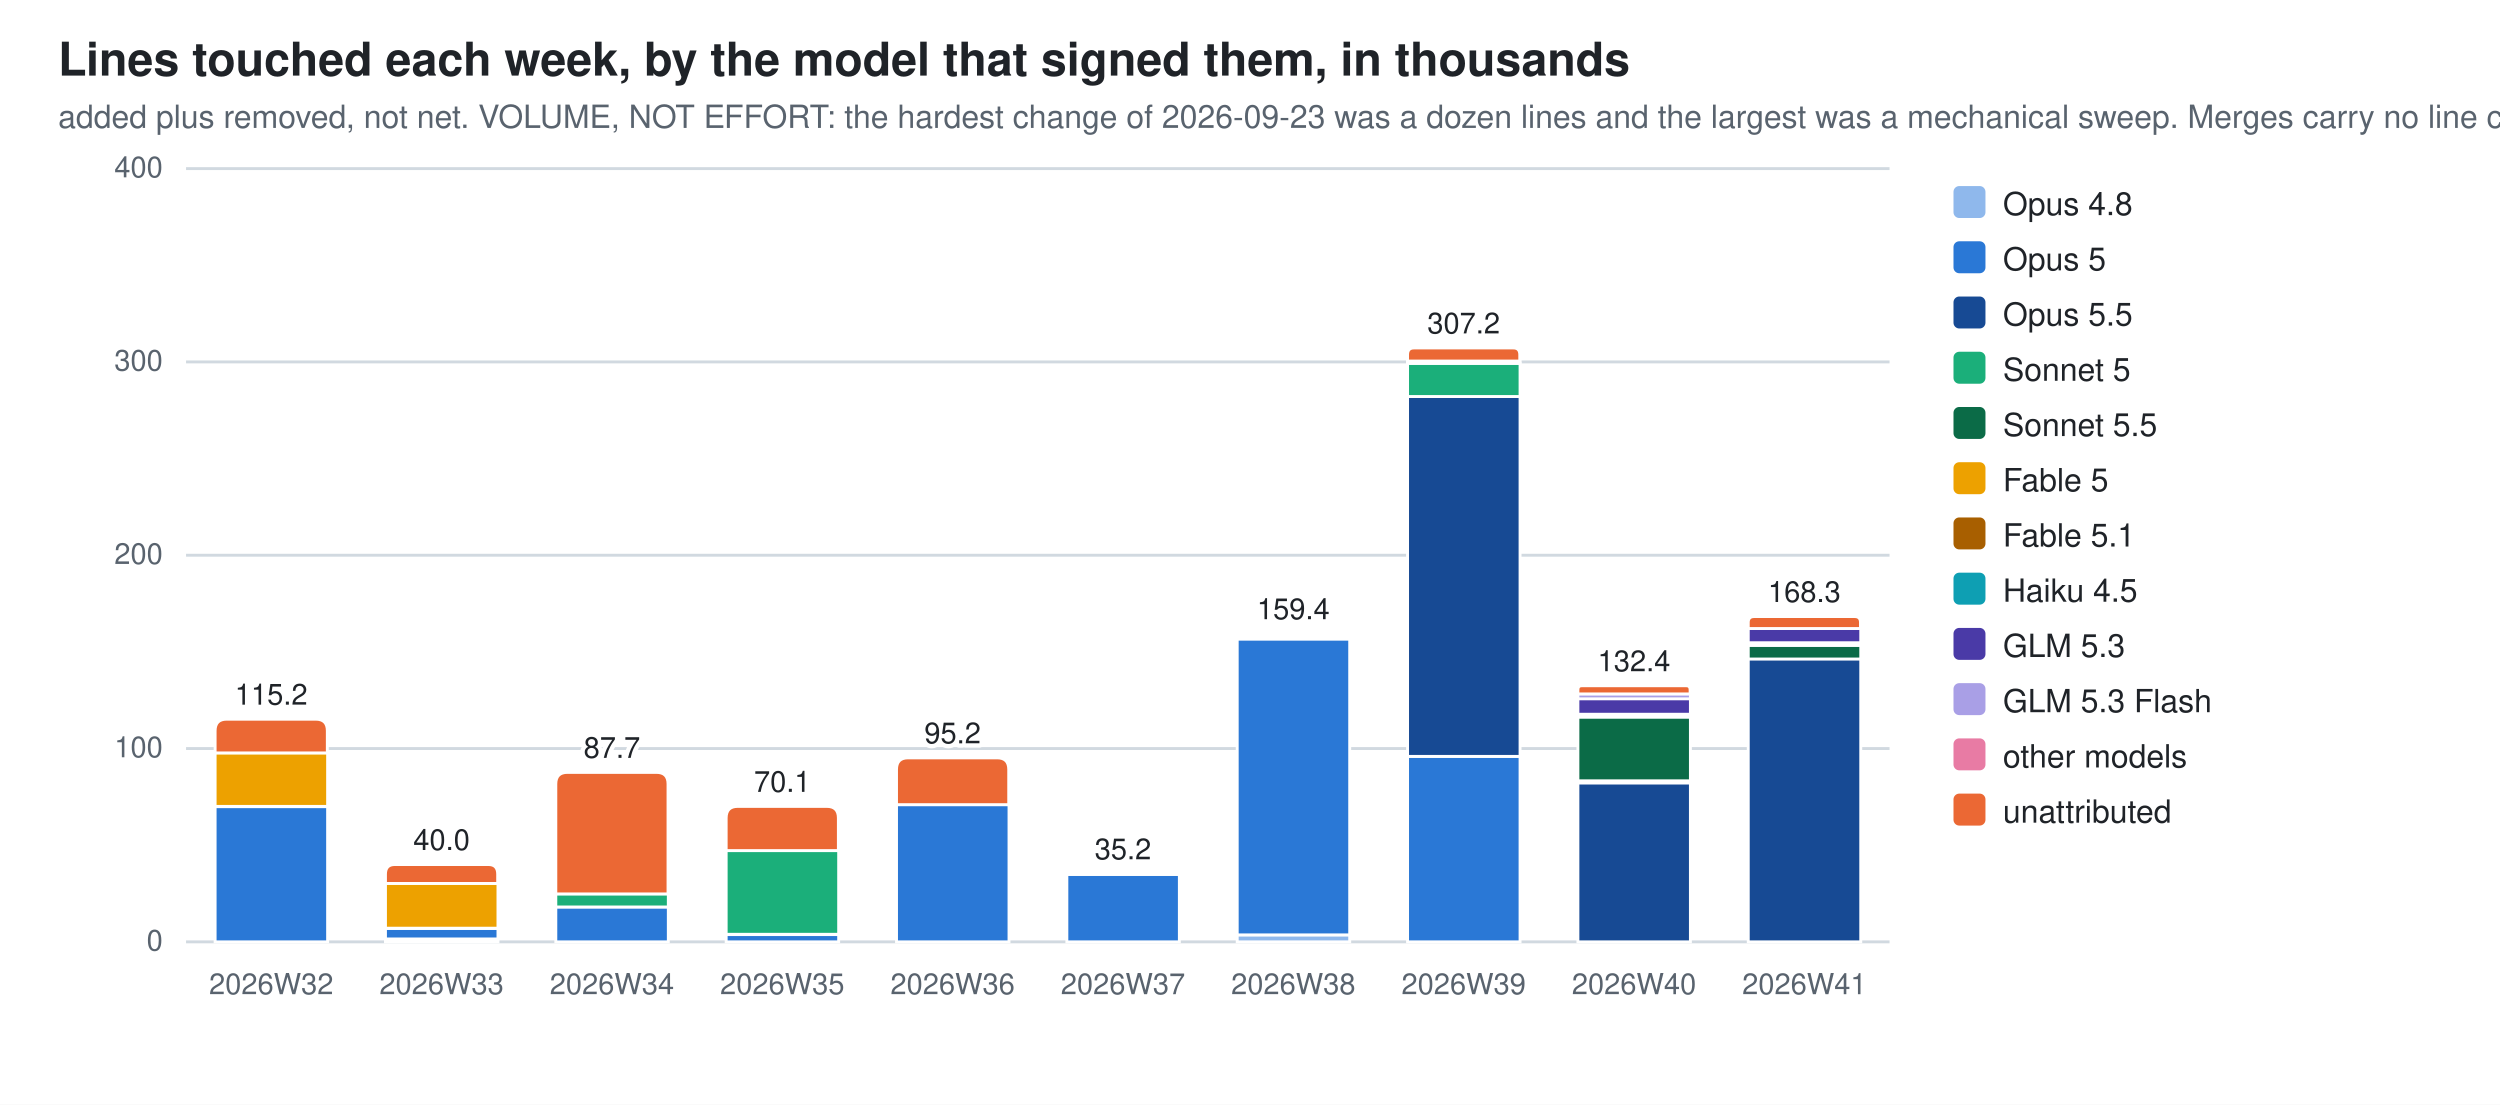
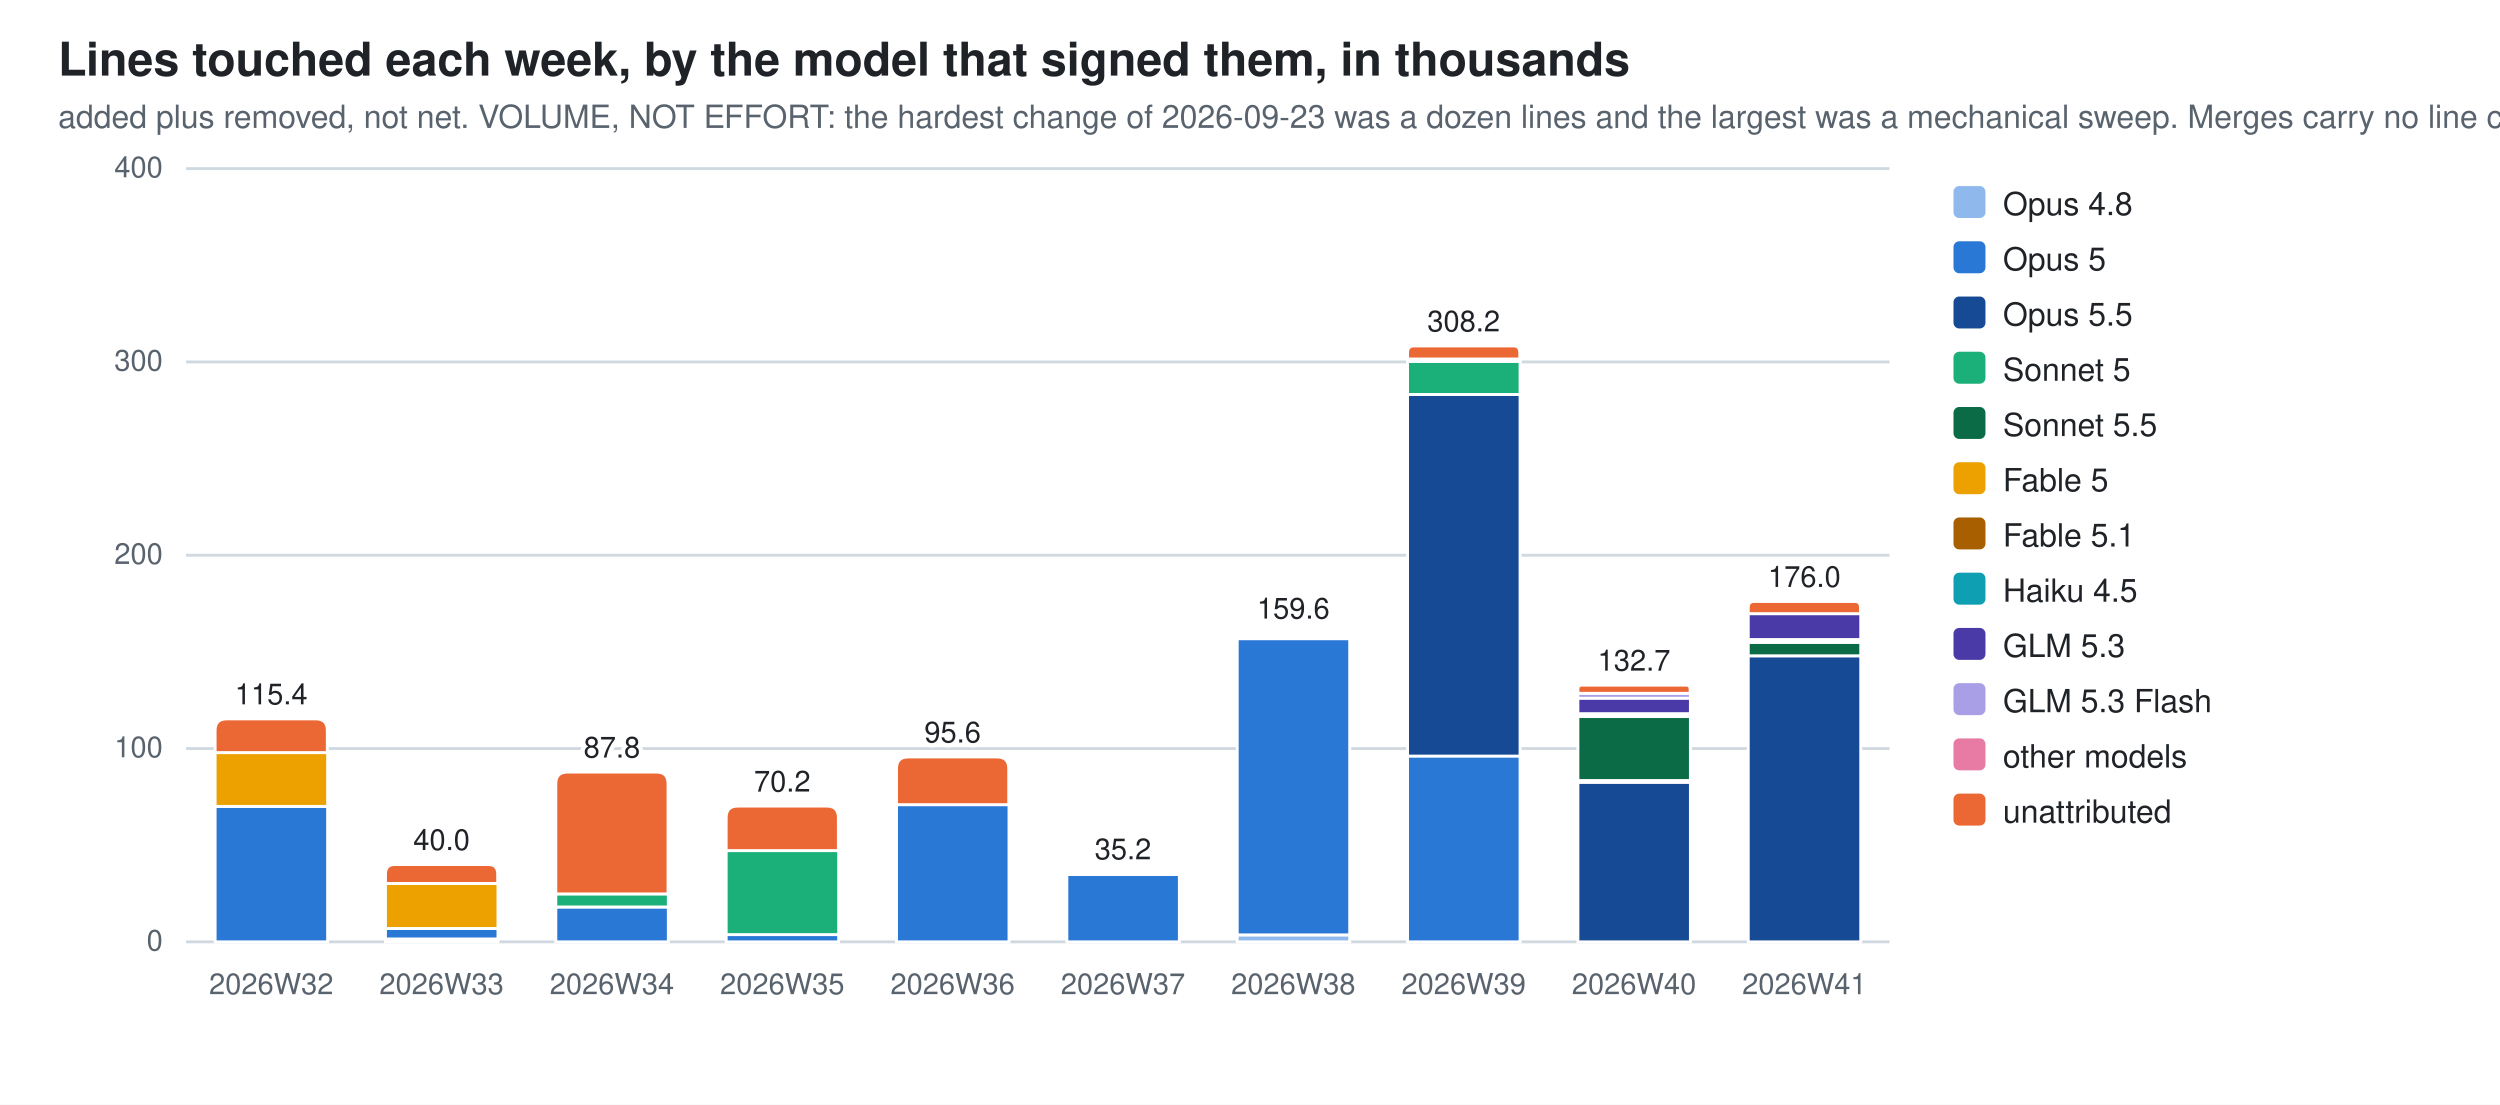
<svg xmlns="http://www.w3.org/2000/svg" width="860" height="380" viewBox="0 0 860 380" role="img" aria-label="Lines touched each week, by the model that signed them, in thousands">
  <style>
  .bg{fill:#ffffff} .fg{fill:#1f2328} .mut{fill:#59636e} .grid{stroke:#d1d9e0}
  .seg{stroke:#ffffff;stroke-width:1}
  .val{paint-order:stroke;stroke:#ffffff;stroke-width:3px;stroke-linejoin:round}
  .c0{fill:#8fb8ec}  .c1{fill:#2a78d6}  .c2{fill:#174a94}  .c3{fill:#1baf7a}  .c4{fill:#0b6b47}  .c5{fill:#eda100}  .c6{fill:#a85f00}  .c7{fill:#0e9fb3}  .c8{fill:#4a3aa7}  .c9{fill:#a99fe6}  .c10{fill:#e87ba4}  .c11{fill:#eb6834}
  @media (prefers-color-scheme: dark){
    .bg{fill:#0d1117} .fg{fill:#e6edf3} .mut{fill:#9198a1} .grid{stroke:#30363d}
    .seg{stroke:#0d1117} .val{stroke:#0d1117} .c0{fill:#2c5ea8} .c1{fill:#3987e5} .c2{fill:#7db3f5} .c3{fill:#199e70} .c4{fill:#58d0a2} .c5{fill:#c98500} .c6{fill:#f2c75c} .c7{fill:#2bb5c9} .c8{fill:#9085e9} .c9{fill:#5848b8} .c10{fill:#d55181} .c11{fill:#d95926}}
  text{font-family:-apple-system,BlinkMacSystemFont,"Segoe UI",Helvetica,Arial,sans-serif}
</style>
  <rect class="bg" width="860" height="380" />
  <text class="fg" x="20" y="26" font-size="16" font-weight="600">Lines touched each week, by the model that signed them, in thousands</text>
  <text class="mut" x="20" y="44" font-size="11">added plus removed, not net. VOLUME, NOT EFFORT: the hardest change of 2026-09-23 was a dozen lines and the largest was a mechanical sweep. Merges carry no line count</text>
  <line class="grid" x1="64" y1="324.0" x2="650.0" y2="324.0" stroke-width="1" />
  <text class="mut" x="56" y="327.0" font-size="10" text-anchor="end">0</text>
  <line class="grid" x1="64" y1="257.5" x2="650.0" y2="257.5" stroke-width="1" />
  <text class="mut" x="56" y="260.5" font-size="10" text-anchor="end">100</text>
  <line class="grid" x1="64" y1="191.0" x2="650.0" y2="191.0" stroke-width="1" />
  <text class="mut" x="56" y="194.0" font-size="10" text-anchor="end">200</text>
  <line class="grid" x1="64" y1="124.5" x2="650.0" y2="124.5" stroke-width="1" />
  <text class="mut" x="56" y="127.5" font-size="10" text-anchor="end">300</text>
  <line class="grid" x1="64" y1="58.0" x2="650.0" y2="58.0" stroke-width="1" />
  <text class="mut" x="56" y="61.0" font-size="10" text-anchor="end">400</text>
-   <rect class="seg c1" x="74.0" y="277.5" width="38.7" height="46.5" />
-   <rect class="seg c5" x="74.0" y="259.0" width="38.7" height="18.4" />
-   <path class="seg c11" d="M74.0,259.0 V251.4 Q74.0,247.4 78.0,247.4 H108.6 Q112.6,247.4 112.6,251.4 V259.0 Z" />
+   <rect class="seg c1" x="74.0" y="277.4" width="38.7" height="46.6" />
+   <rect class="seg c5" x="74.0" y="258.9" width="38.7" height="18.5" />
+   <path class="seg c11" d="M74.0,258.9 V251.3 Q74.0,247.3 78.0,247.3 H108.6 Q112.6,247.3 112.6,251.3 V258.9 Z" />
  <text class="mut" x="93.3" y="342" font-size="10" text-anchor="middle">2026W32</text>
-   <text class="fg val" x="93.3" y="242.4" font-size="10" text-anchor="middle">115.2</text>
+   <text class="fg val" x="93.3" y="242.3" font-size="10" text-anchor="middle">115.4</text>
  <rect class="seg c0" x="132.6" y="323.0" width="38.7" height="1.0" />
  <rect class="seg c1" x="132.6" y="319.4" width="38.7" height="3.6" />
-   <rect class="seg c5" x="132.6" y="303.9" width="38.7" height="15.4" />
+   <rect class="seg c5" x="132.6" y="303.9" width="38.7" height="15.5" />
  <path class="seg c11" d="M132.6,303.9 V300.7 Q132.6,297.4 135.8,297.4 H168.0 Q171.2,297.4 171.2,300.7 V303.9 Z" />
  <text class="mut" x="151.9" y="342" font-size="10" text-anchor="middle">2026W33</text>
  <text class="fg val" x="151.9" y="292.4" font-size="10" text-anchor="middle">40.0</text>
  <rect class="seg c1" x="191.2" y="312.0" width="38.7" height="12.0" />
  <rect class="seg c3" x="191.2" y="307.5" width="38.7" height="4.5" />
-   <path class="seg c11" d="M191.2,307.5 V269.7 Q191.2,265.7 195.2,265.7 H225.8 Q229.8,265.7 229.8,269.7 V307.5 Z" />
+   <path class="seg c11" d="M191.2,307.5 V269.6 Q191.2,265.6 195.2,265.6 H225.8 Q229.8,265.6 229.8,269.6 V307.5 Z" />
  <text class="mut" x="210.5" y="342" font-size="10" text-anchor="middle">2026W34</text>
-   <text class="fg val" x="210.5" y="260.7" font-size="10" text-anchor="middle">87.7</text>
+   <text class="fg val" x="210.5" y="260.6" font-size="10" text-anchor="middle">87.8</text>
  <rect class="seg c1" x="249.8" y="321.5" width="38.7" height="2.5" />
-   <rect class="seg c3" x="249.8" y="292.6" width="38.7" height="28.8" />
-   <path class="seg c11" d="M249.8,292.6 V281.4 Q249.8,277.4 253.8,277.4 H284.4 Q288.4,277.4 288.4,281.4 V292.6 Z" />
+   <rect class="seg c3" x="249.8" y="292.6" width="38.7" height="28.9" />
+   <path class="seg c11" d="M249.8,292.6 V281.3 Q249.8,277.3 253.8,277.3 H284.4 Q288.4,277.3 288.4,281.3 V292.6 Z" />
  <text class="mut" x="269.1" y="342" font-size="10" text-anchor="middle">2026W35</text>
-   <text class="fg val" x="269.1" y="272.4" font-size="10" text-anchor="middle">70.1</text>
+   <text class="fg val" x="269.1" y="272.3" font-size="10" text-anchor="middle">70.2</text>
  <rect class="seg c1" x="308.4" y="276.8" width="38.7" height="47.2" />
-   <path class="seg c11" d="M308.4,276.8 V264.7 Q308.4,260.7 312.4,260.7 H343.0 Q347.0,260.7 347.0,264.7 V276.8 Z" />
+   <path class="seg c11" d="M308.4,276.8 V264.4 Q308.4,260.4 312.4,260.4 H343.0 Q347.0,260.4 347.0,264.4 V276.8 Z" />
  <text class="mut" x="327.7" y="342" font-size="10" text-anchor="middle">2026W36</text>
-   <text class="fg val" x="327.7" y="255.7" font-size="10" text-anchor="middle">95.2</text>
+   <text class="fg val" x="327.7" y="255.4" font-size="10" text-anchor="middle">95.6</text>
  <rect class="seg c1" x="367.0" y="300.8" width="38.7" height="23.2" />
  <path class="seg c11" d="M367.0,300.8 V300.7 Q367.0,300.6 367.1,300.6 H405.5 Q405.6,300.6 405.6,300.7 V300.8 Z" />
  <text class="mut" x="386.3" y="342" font-size="10" text-anchor="middle">2026W37</text>
  <text class="fg val" x="386.3" y="295.6" font-size="10" text-anchor="middle">35.2</text>
  <rect class="seg c0" x="425.6" y="321.6" width="38.7" height="2.4" />
-   <rect class="seg c1" x="425.6" y="219.8" width="38.7" height="101.8" />
-   <rect class="seg c6" x="425.6" y="218.9" width="38.7" height="0.9" />
-   <path class="seg c11" d="M425.6,218.9 V218.4 Q425.6,218.0 426.0,218.0 H463.8 Q464.2,218.0 464.2,218.4 V218.9 Z" />
+   <rect class="seg c1" x="425.6" y="219.7" width="38.7" height="101.9" />
+   <rect class="seg c6" x="425.6" y="218.8" width="38.7" height="0.9" />
+   <path class="seg c11" d="M425.6,218.8 V218.3 Q425.6,217.8 426.0,217.8 H463.8 Q464.2,217.8 464.2,218.3 V218.8 Z" />
  <text class="mut" x="444.9" y="342" font-size="10" text-anchor="middle">2026W38</text>
-   <text class="fg val" x="444.9" y="213.0" font-size="10" text-anchor="middle">159.4</text>
-   <rect class="seg c1" x="484.2" y="260.2" width="38.7" height="63.8" />
-   <rect class="seg c2" x="484.2" y="136.4" width="38.7" height="123.8" />
-   <rect class="seg c3" x="484.2" y="125.0" width="38.7" height="11.4" />
-   <rect class="seg c6" x="484.2" y="124.2" width="38.7" height="0.8" />
-   <rect class="seg c10" x="484.2" y="124.2" width="38.7" height="0.0" />
-   <path class="seg c11" d="M484.2,124.2 V122.0 Q484.2,119.7 486.4,119.7 H520.6 Q522.8,119.7 522.8,122.0 V124.2 Z" />
+   <text class="fg val" x="444.9" y="212.8" font-size="10" text-anchor="middle">159.6</text>
+   <rect class="seg c1" x="484.2" y="260.0" width="38.7" height="64.0" />
+   <rect class="seg c2" x="484.2" y="135.7" width="38.7" height="124.4" />
+   <rect class="seg c3" x="484.2" y="124.3" width="38.7" height="11.4" />
+   <rect class="seg c6" x="484.2" y="123.5" width="38.7" height="0.8" />
+   <rect class="seg c10" x="484.2" y="123.5" width="38.7" height="0.0" />
+   <path class="seg c11" d="M484.2,123.5 V121.3 Q484.2,119.0 486.4,119.0 H520.6 Q522.8,119.0 522.8,121.3 V123.5 Z" />
  <text class="mut" x="503.5" y="342" font-size="10" text-anchor="middle">2026W39</text>
-   <text class="fg val" x="503.5" y="114.7" font-size="10" text-anchor="middle">307.2</text>
-   <rect class="seg c2" x="542.8" y="269.3" width="38.7" height="54.7" />
-   <rect class="seg c3" x="542.8" y="268.6" width="38.7" height="0.7" />
-   <rect class="seg c4" x="542.8" y="246.7" width="38.7" height="21.9" />
-   <rect class="seg c6" x="542.8" y="245.7" width="38.7" height="0.9" />
-   <rect class="seg c7" x="542.8" y="245.7" width="38.7" height="0.0" />
-   <rect class="seg c8" x="542.8" y="240.3" width="38.7" height="5.4" />
-   <rect class="seg c9" x="542.8" y="238.7" width="38.7" height="1.7" />
-   <path class="seg c11" d="M542.8,238.7 V237.3 Q542.8,235.9 544.1,235.9 H580.1 Q581.4,235.9 581.4,237.3 V238.7 Z" />
+   <text class="fg val" x="503.5" y="114.0" font-size="10" text-anchor="middle">308.2</text>
+   <rect class="seg c2" x="542.8" y="269.1" width="38.7" height="54.9" />
+   <rect class="seg c3" x="542.8" y="268.4" width="38.7" height="0.7" />
+   <rect class="seg c4" x="542.8" y="246.5" width="38.7" height="22.0" />
+   <rect class="seg c6" x="542.8" y="245.5" width="38.7" height="0.9" />
+   <rect class="seg c7" x="542.8" y="245.5" width="38.7" height="0.0" />
+   <rect class="seg c8" x="542.8" y="240.1" width="38.7" height="5.4" />
+   <rect class="seg c9" x="542.8" y="238.5" width="38.7" height="1.7" />
+   <path class="seg c11" d="M542.8,238.5 V237.1 Q542.8,235.7 544.1,235.7 H580.1 Q581.4,235.7 581.4,237.1 V238.5 Z" />
  <text class="mut" x="562.1" y="342" font-size="10" text-anchor="middle">2026W40</text>
-   <text class="fg val" x="562.1" y="230.9" font-size="10" text-anchor="middle">132.4</text>
-   <rect class="seg c2" x="601.4" y="226.6" width="38.7" height="97.4" />
-   <rect class="seg c4" x="601.4" y="222.0" width="38.7" height="4.7" />
-   <rect class="seg c6" x="601.4" y="221.1" width="38.7" height="0.9" />
-   <rect class="seg c8" x="601.4" y="216.2" width="38.7" height="4.9" />
-   <path class="seg c11" d="M601.4,216.2 V214.1 Q601.4,212.1 603.4,212.1 H638.0 Q640.0,212.1 640.0,214.1 V216.2 Z" />
+   <text class="fg val" x="562.1" y="230.7" font-size="10" text-anchor="middle">132.7</text>
+   <rect class="seg c2" x="601.4" y="225.6" width="38.7" height="98.4" />
+   <rect class="seg c4" x="601.4" y="220.9" width="38.7" height="4.7" />
+   <rect class="seg c6" x="601.4" y="220.1" width="38.7" height="0.9" />
+   <rect class="seg c8" x="601.4" y="211.1" width="38.7" height="8.9" />
+   <path class="seg c11" d="M601.4,211.1 V209.0 Q601.4,206.9 603.4,206.9 H638.0 Q640.0,206.9 640.0,209.0 V211.1 Z" />
  <text class="mut" x="620.7" y="342" font-size="10" text-anchor="middle">2026W41</text>
-   <text class="fg val" x="620.7" y="207.1" font-size="10" text-anchor="middle">168.3</text>
+   <text class="fg val" x="620.7" y="201.9" font-size="10" text-anchor="middle">176.0</text>
  <rect class="c0" x="672" y="64" width="11" height="11" rx="2" />
  <text class="fg" y="74" font-size="11">
    <tspan x="689" dy="0">Opus 4.8</tspan>
  </text>
  <rect class="c1" x="672" y="83" width="11" height="11" rx="2" />
  <text class="fg" y="93" font-size="11">
    <tspan x="689" dy="0">Opus 5</tspan>
  </text>
  <rect class="c2" x="672" y="102" width="11" height="11" rx="2" />
  <text class="fg" y="112" font-size="11">
    <tspan x="689" dy="0">Opus 5.5</tspan>
  </text>
  <rect class="c3" x="672" y="121" width="11" height="11" rx="2" />
  <text class="fg" y="131" font-size="11">
    <tspan x="689" dy="0">Sonnet 5</tspan>
  </text>
  <rect class="c4" x="672" y="140" width="11" height="11" rx="2" />
  <text class="fg" y="150" font-size="11">
    <tspan x="689" dy="0">Sonnet 5.5</tspan>
  </text>
  <rect class="c5" x="672" y="159" width="11" height="11" rx="2" />
  <text class="fg" y="169" font-size="11">
    <tspan x="689" dy="0">Fable 5</tspan>
  </text>
  <rect class="c6" x="672" y="178" width="11" height="11" rx="2" />
  <text class="fg" y="188" font-size="11">
    <tspan x="689" dy="0">Fable 5.1</tspan>
  </text>
  <rect class="c7" x="672" y="197" width="11" height="11" rx="2" />
  <text class="fg" y="207" font-size="11">
    <tspan x="689" dy="0">Haiku 4.5</tspan>
  </text>
  <rect class="c8" x="672" y="216" width="11" height="11" rx="2" />
  <text class="fg" y="226" font-size="11">
    <tspan x="689" dy="0">GLM 5.3</tspan>
  </text>
  <rect class="c9" x="672" y="235" width="11" height="11" rx="2" />
  <text class="fg" y="245" font-size="11">
    <tspan x="689" dy="0">GLM 5.3 Flash</tspan>
  </text>
  <rect class="c10" x="672" y="254" width="11" height="11" rx="2" />
  <text class="fg" y="264" font-size="11">
    <tspan x="689" dy="0">other models</tspan>
  </text>
  <rect class="c11" x="672" y="273" width="11" height="11" rx="2" />
  <text class="fg" y="283" font-size="11">
    <tspan x="689" dy="0">unattributed</tspan>
  </text>
</svg>
